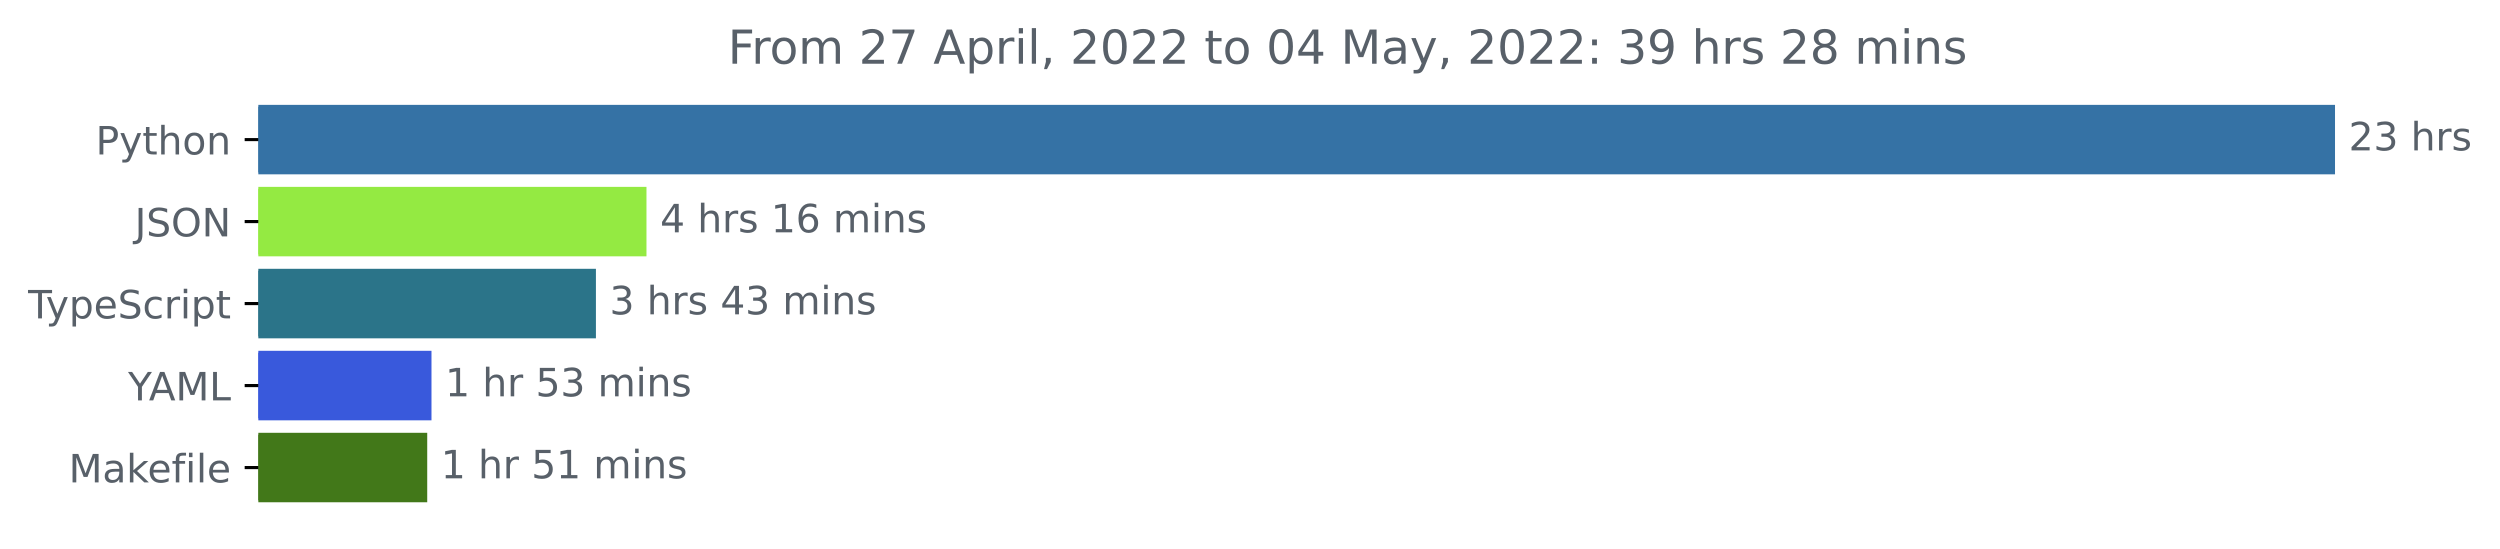
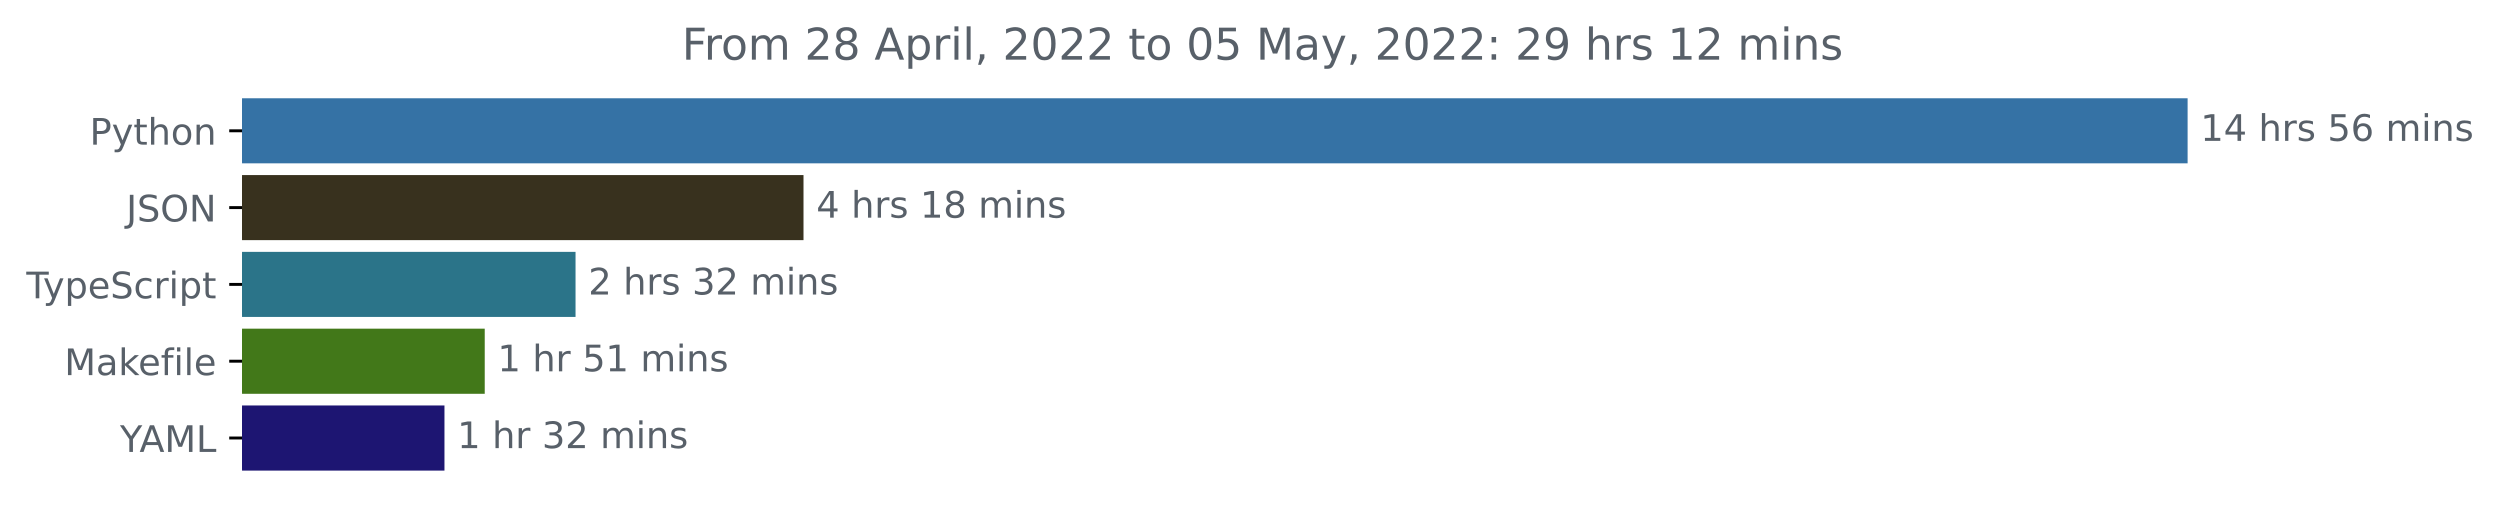
- <svg xmlns="http://www.w3.org/2000/svg" xmlns:xlink="http://www.w3.org/1999/xlink" width="640.36pt" height="140.398pt" viewBox="0 0 640.36 140.398" version="1.1">
+ <svg xmlns="http://www.w3.org/2000/svg" xmlns:xlink="http://www.w3.org/1999/xlink" width="683.507pt" height="140.398pt" viewBox="0 0 683.507 140.398" version="1.1">
  <defs>
    <style type="text/css">*{stroke-linejoin: round; stroke-linecap: butt}</style>
  </defs>
  <g id="figure_1">
    <g id="patch_1">
-       <path d="M -0 140.398  L 640.36 140.398  L 640.36 0  L -0 0  L -0 140.398  z " style="fill: none" />
+       <path d="M -0 140.398  L 683.507 140.398  L 683.507 0  L -0 0  L -0 140.398  z " style="fill: none" />
    </g>
    <g id="axes_1">
      <g id="patch_2">
-         <path d="M 66.17 27.358  L 597.599 27.358  L 597.599 44.158  L 66.17 44.158  z " clip-path="url(#p830dcfdde3)" style="fill: #3572a5; stroke: #3572a5; stroke-linejoin: miter" />
+         <path d="M 66.17 27.358  L 597.599 27.358  L 597.599 44.158  L 66.17 44.158  z " clip-path="url(#p51ad341032)" style="fill: #3572a5; stroke: #3572a5; stroke-linejoin: miter" />
      </g>
      <g id="patch_3">
-         <path d="M 66.17 48.358  L 165.09 48.358  L 165.09 65.158  L 66.17 65.158  z " clip-path="url(#p830dcfdde3)" style="fill: #94ea42; stroke: #94ea42; stroke-linejoin: miter" />
+         <path d="M 66.17 48.358  L 219.179 48.358  L 219.179 65.158  L 66.17 65.158  z " clip-path="url(#p51ad341032)" style="fill: #38311e; stroke: #38311e; stroke-linejoin: miter" />
      </g>
      <g id="patch_4">
-         <path d="M 66.17 69.358  L 152.143 69.358  L 152.143 86.158  L 66.17 86.158  z " clip-path="url(#p830dcfdde3)" style="fill: #2b7489; stroke: #2b7489; stroke-linejoin: miter" />
+         <path d="M 66.17 69.358  L 156.854 69.358  L 156.854 86.158  L 66.17 86.158  z " clip-path="url(#p51ad341032)" style="fill: #2b7489; stroke: #2b7489; stroke-linejoin: miter" />
      </g>
      <g id="patch_5">
-         <path d="M 66.17 90.358  L 110.023 90.358  L 110.023 107.158  L 66.17 107.158  z " clip-path="url(#p830dcfdde3)" style="fill: #3959dc; stroke: #3959dc; stroke-linejoin: miter" />
+         <path d="M 66.17 90.358  L 132.028 90.358  L 132.028 107.158  L 66.17 107.158  z " clip-path="url(#p51ad341032)" style="fill: #427819; stroke: #427819; stroke-linejoin: miter" />
      </g>
      <g id="patch_6">
-         <path d="M 66.17 111.358  L 108.929 111.358  L 108.929 128.158  L 66.17 128.158  z " clip-path="url(#p830dcfdde3)" style="fill: #427819; stroke: #427819; stroke-linejoin: miter" />
+         <path d="M 66.17 111.358  L 121.017 111.358  L 121.017 128.158  L 66.17 128.158  z " clip-path="url(#p51ad341032)" style="fill: #1d1572; stroke: #1d1572; stroke-linejoin: miter" />
      </g>
      <g id="matplotlib.axis_1" />
      <g id="matplotlib.axis_2">
        <g id="ytick_1">
          <g id="line2d_1">
            <defs>
-               <path id="m03d984b61d" d="M 0 0  L -3.5 0  " style="stroke: #000000; stroke-width: 0.8" />
+               <path id="m7198859edb" d="M 0 0  L -3.5 0  " style="stroke: #000000; stroke-width: 0.8" />
            </defs>
            <g>
-               <use xlink:href="#m03d984b61d" x="66.17" y="35.758" style="stroke: #000000; stroke-width: 0.8" />
+               <use xlink:href="#m7198859edb" x="66.17" y="35.758" style="stroke: #000000; stroke-width: 0.8" />
            </g>
          </g>
          <g id="text_1">
            <g style="fill: #586069" transform="translate(24.50781 39.55734)scale(0.1 -0.1)">
              <defs>
                <path id="DejaVuSans-50" d="M 1259 4147  L 1259 2394  L 2053 2394  Q 2494 2394 2734 2622  Q 2975 2850 2975 3272  Q 2975 3691 2734 3919  Q 2494 4147 2053 4147  L 1259 4147  z M 628 4666  L 2053 4666  Q 2838 4666 3239 4311  Q 3641 3956 3641 3272  Q 3641 2581 3239 2228  Q 2838 1875 2053 1875  L 1259 1875  L 1259 0  L 628 0  L 628 4666  z " transform="scale(0.015625)" />
                <path id="DejaVuSans-79" d="M 2059 -325  Q 1816 -950 1584 -1140  Q 1353 -1331 966 -1331  L 506 -1331  L 506 -850  L 844 -850  Q 1081 -850 1212 -737  Q 1344 -625 1503 -206  L 1606 56  L 191 3500  L 800 3500  L 1894 763  L 2988 3500  L 3597 3500  L 2059 -325  z " transform="scale(0.015625)" />
                <path id="DejaVuSans-74" d="M 1172 4494  L 1172 3500  L 2356 3500  L 2356 3053  L 1172 3053  L 1172 1153  Q 1172 725 1289 603  Q 1406 481 1766 481  L 2356 481  L 2356 0  L 1766 0  Q 1100 0 847 248  Q 594 497 594 1153  L 594 3053  L 172 3053  L 172 3500  L 594 3500  L 594 4494  L 1172 4494  z " transform="scale(0.015625)" />
                <path id="DejaVuSans-68" d="M 3513 2113  L 3513 0  L 2938 0  L 2938 2094  Q 2938 2591 2744 2837  Q 2550 3084 2163 3084  Q 1697 3084 1428 2787  Q 1159 2491 1159 1978  L 1159 0  L 581 0  L 581 4863  L 1159 4863  L 1159 2956  Q 1366 3272 1645 3428  Q 1925 3584 2291 3584  Q 2894 3584 3203 3211  Q 3513 2838 3513 2113  z " transform="scale(0.015625)" />
                <path id="DejaVuSans-6f" d="M 1959 3097  Q 1497 3097 1228 2736  Q 959 2375 959 1747  Q 959 1119 1226 758  Q 1494 397 1959 397  Q 2419 397 2687 759  Q 2956 1122 2956 1747  Q 2956 2369 2687 2733  Q 2419 3097 1959 3097  z M 1959 3584  Q 2709 3584 3137 3096  Q 3566 2609 3566 1747  Q 3566 888 3137 398  Q 2709 -91 1959 -91  Q 1206 -91 779 398  Q 353 888 353 1747  Q 353 2609 779 3096  Q 1206 3584 1959 3584  z " transform="scale(0.015625)" />
                <path id="DejaVuSans-6e" d="M 3513 2113  L 3513 0  L 2938 0  L 2938 2094  Q 2938 2591 2744 2837  Q 2550 3084 2163 3084  Q 1697 3084 1428 2787  Q 1159 2491 1159 1978  L 1159 0  L 581 0  L 581 3500  L 1159 3500  L 1159 2956  Q 1366 3272 1645 3428  Q 1925 3584 2291 3584  Q 2894 3584 3203 3211  Q 3513 2838 3513 2113  z " transform="scale(0.015625)" />
              </defs>
              <use xlink:href="#DejaVuSans-50" />
              <use xlink:href="#DejaVuSans-79" x="60.303" />
              <use xlink:href="#DejaVuSans-74" x="119.482" />
              <use xlink:href="#DejaVuSans-68" x="158.691" />
              <use xlink:href="#DejaVuSans-6f" x="222.07" />
              <use xlink:href="#DejaVuSans-6e" x="283.252" />
            </g>
          </g>
        </g>
        <g id="ytick_2">
          <g id="line2d_2">
            <g>
-               <use xlink:href="#m03d984b61d" x="66.17" y="56.758" style="stroke: #000000; stroke-width: 0.8" />
+               <use xlink:href="#m7198859edb" x="66.17" y="56.758" style="stroke: #000000; stroke-width: 0.8" />
            </g>
          </g>
          <g id="text_2">
            <g style="fill: #586069" transform="translate(34.51875 60.55734)scale(0.1 -0.1)">
              <defs>
                <path id="DejaVuSans-4a" d="M 628 4666  L 1259 4666  L 1259 325  Q 1259 -519 939 -900  Q 619 -1281 -91 -1281  L -331 -1281  L -331 -750  L -134 -750  Q 284 -750 456 -515  Q 628 -281 628 325  L 628 4666  z " transform="scale(0.015625)" />
                <path id="DejaVuSans-53" d="M 3425 4513  L 3425 3897  Q 3066 4069 2747 4153  Q 2428 4238 2131 4238  Q 1616 4238 1336 4038  Q 1056 3838 1056 3469  Q 1056 3159 1242 3001  Q 1428 2844 1947 2747  L 2328 2669  Q 3034 2534 3370 2195  Q 3706 1856 3706 1288  Q 3706 609 3251 259  Q 2797 -91 1919 -91  Q 1588 -91 1214 -16  Q 841 59 441 206  L 441 856  Q 825 641 1194 531  Q 1563 422 1919 422  Q 2459 422 2753 634  Q 3047 847 3047 1241  Q 3047 1584 2836 1778  Q 2625 1972 2144 2069  L 1759 2144  Q 1053 2284 737 2584  Q 422 2884 422 3419  Q 422 4038 858 4394  Q 1294 4750 2059 4750  Q 2388 4750 2728 4690  Q 3069 4631 3425 4513  z " transform="scale(0.015625)" />
                <path id="DejaVuSans-4f" d="M 2522 4238  Q 1834 4238 1429 3725  Q 1025 3213 1025 2328  Q 1025 1447 1429 934  Q 1834 422 2522 422  Q 3209 422 3611 934  Q 4013 1447 4013 2328  Q 4013 3213 3611 3725  Q 3209 4238 2522 4238  z M 2522 4750  Q 3503 4750 4090 4092  Q 4678 3434 4678 2328  Q 4678 1225 4090 567  Q 3503 -91 2522 -91  Q 1538 -91 948 565  Q 359 1222 359 2328  Q 359 3434 948 4092  Q 1538 4750 2522 4750  z " transform="scale(0.015625)" />
                <path id="DejaVuSans-4e" d="M 628 4666  L 1478 4666  L 3547 763  L 3547 4666  L 4159 4666  L 4159 0  L 3309 0  L 1241 3903  L 1241 0  L 628 0  L 628 4666  z " transform="scale(0.015625)" />
              </defs>
              <use xlink:href="#DejaVuSans-4a" />
              <use xlink:href="#DejaVuSans-53" x="29.492" />
              <use xlink:href="#DejaVuSans-4f" x="92.969" />
              <use xlink:href="#DejaVuSans-4e" x="171.68" />
            </g>
          </g>
        </g>
        <g id="ytick_3">
          <g id="line2d_3">
            <g>
-               <use xlink:href="#m03d984b61d" x="66.17" y="77.758" style="stroke: #000000; stroke-width: 0.8" />
+               <use xlink:href="#m7198859edb" x="66.17" y="77.758" style="stroke: #000000; stroke-width: 0.8" />
            </g>
          </g>
          <g id="text_3">
            <g style="fill: #586069" transform="translate(7.2 81.55734)scale(0.1 -0.1)">
              <defs>
                <path id="DejaVuSans-54" d="M -19 4666  L 3928 4666  L 3928 4134  L 2272 4134  L 2272 0  L 1638 0  L 1638 4134  L -19 4134  L -19 4666  z " transform="scale(0.015625)" />
                <path id="DejaVuSans-70" d="M 1159 525  L 1159 -1331  L 581 -1331  L 581 3500  L 1159 3500  L 1159 2969  Q 1341 3281 1617 3432  Q 1894 3584 2278 3584  Q 2916 3584 3314 3078  Q 3713 2572 3713 1747  Q 3713 922 3314 415  Q 2916 -91 2278 -91  Q 1894 -91 1617 61  Q 1341 213 1159 525  z M 3116 1747  Q 3116 2381 2855 2742  Q 2594 3103 2138 3103  Q 1681 3103 1420 2742  Q 1159 2381 1159 1747  Q 1159 1113 1420 752  Q 1681 391 2138 391  Q 2594 391 2855 752  Q 3116 1113 3116 1747  z " transform="scale(0.015625)" />
                <path id="DejaVuSans-65" d="M 3597 1894  L 3597 1613  L 953 1613  Q 991 1019 1311 708  Q 1631 397 2203 397  Q 2534 397 2845 478  Q 3156 559 3463 722  L 3463 178  Q 3153 47 2828 -22  Q 2503 -91 2169 -91  Q 1331 -91 842 396  Q 353 884 353 1716  Q 353 2575 817 3079  Q 1281 3584 2069 3584  Q 2775 3584 3186 3129  Q 3597 2675 3597 1894  z M 3022 2063  Q 3016 2534 2758 2815  Q 2500 3097 2075 3097  Q 1594 3097 1305 2825  Q 1016 2553 972 2059  L 3022 2063  z " transform="scale(0.015625)" />
                <path id="DejaVuSans-63" d="M 3122 3366  L 3122 2828  Q 2878 2963 2633 3030  Q 2388 3097 2138 3097  Q 1578 3097 1268 2742  Q 959 2388 959 1747  Q 959 1106 1268 751  Q 1578 397 2138 397  Q 2388 397 2633 464  Q 2878 531 3122 666  L 3122 134  Q 2881 22 2623 -34  Q 2366 -91 2075 -91  Q 1284 -91 818 406  Q 353 903 353 1747  Q 353 2603 823 3093  Q 1294 3584 2113 3584  Q 2378 3584 2631 3529  Q 2884 3475 3122 3366  z " transform="scale(0.015625)" />
                <path id="DejaVuSans-72" d="M 2631 2963  Q 2534 3019 2420 3045  Q 2306 3072 2169 3072  Q 1681 3072 1420 2755  Q 1159 2438 1159 1844  L 1159 0  L 581 0  L 581 3500  L 1159 3500  L 1159 2956  Q 1341 3275 1631 3429  Q 1922 3584 2338 3584  Q 2397 3584 2469 3576  Q 2541 3569 2628 3553  L 2631 2963  z " transform="scale(0.015625)" />
                <path id="DejaVuSans-69" d="M 603 3500  L 1178 3500  L 1178 0  L 603 0  L 603 3500  z M 603 4863  L 1178 4863  L 1178 4134  L 603 4134  L 603 4863  z " transform="scale(0.015625)" />
              </defs>
              <use xlink:href="#DejaVuSans-54" />
              <use xlink:href="#DejaVuSans-79" x="45.459" />
              <use xlink:href="#DejaVuSans-70" x="104.639" />
              <use xlink:href="#DejaVuSans-65" x="168.115" />
              <use xlink:href="#DejaVuSans-53" x="229.639" />
              <use xlink:href="#DejaVuSans-63" x="293.115" />
              <use xlink:href="#DejaVuSans-72" x="348.096" />
              <use xlink:href="#DejaVuSans-69" x="389.209" />
              <use xlink:href="#DejaVuSans-70" x="416.992" />
              <use xlink:href="#DejaVuSans-74" x="480.469" />
            </g>
          </g>
        </g>
        <g id="ytick_4">
          <g id="line2d_4">
            <g>
-               <use xlink:href="#m03d984b61d" x="66.17" y="98.758" style="stroke: #000000; stroke-width: 0.8" />
+               <use xlink:href="#m7198859edb" x="66.17" y="98.758" style="stroke: #000000; stroke-width: 0.8" />
            </g>
          </g>
          <g id="text_4">
-             <g style="fill: #586069" transform="translate(32.79688 102.5573)scale(0.1 -0.1)">
-               <defs>
-                 <path id="DejaVuSans-59" d="M -13 4666  L 666 4666  L 1959 2747  L 3244 4666  L 3922 4666  L 2272 2222  L 2272 0  L 1638 0  L 1638 2222  L -13 4666  z " transform="scale(0.015625)" />
-                 <path id="DejaVuSans-41" d="M 2188 4044  L 1331 1722  L 3047 1722  L 2188 4044  z M 1831 4666  L 2547 4666  L 4325 0  L 3669 0  L 3244 1197  L 1141 1197  L 716 0  L 50 0  L 1831 4666  z " transform="scale(0.015625)" />
+             <g style="fill: #586069" transform="translate(17.60312 102.5573)scale(0.1 -0.1)">
+               <defs>
                <path id="DejaVuSans-4d" d="M 628 4666  L 1569 4666  L 2759 1491  L 3956 4666  L 4897 4666  L 4897 0  L 4281 0  L 4281 4097  L 3078 897  L 2444 897  L 1241 4097  L 1241 0  L 628 0  L 628 4666  z " transform="scale(0.015625)" />
-                 <path id="DejaVuSans-4c" d="M 628 4666  L 1259 4666  L 1259 531  L 3531 531  L 3531 0  L 628 0  L 628 4666  z " transform="scale(0.015625)" />
-               </defs>
-               <use xlink:href="#DejaVuSans-59" />
-               <use xlink:href="#DejaVuSans-41" x="53.334" />
-               <use xlink:href="#DejaVuSans-4d" x="121.742" />
-               <use xlink:href="#DejaVuSans-4c" x="208.021" />
-             </g>
-           </g>
-         </g>
-         <g id="ytick_5">
-           <g id="line2d_5">
-             <g>
-               <use xlink:href="#m03d984b61d" x="66.17" y="119.758" style="stroke: #000000; stroke-width: 0.8" />
-             </g>
-           </g>
-           <g id="text_5">
-             <g style="fill: #586069" transform="translate(17.60312 123.5573)scale(0.1 -0.1)">
-               <defs>
                <path id="DejaVuSans-61" d="M 2194 1759  Q 1497 1759 1228 1600  Q 959 1441 959 1056  Q 959 750 1161 570  Q 1363 391 1709 391  Q 2188 391 2477 730  Q 2766 1069 2766 1631  L 2766 1759  L 2194 1759  z M 3341 1997  L 3341 0  L 2766 0  L 2766 531  Q 2569 213 2275 61  Q 1981 -91 1556 -91  Q 1019 -91 701 211  Q 384 513 384 1019  Q 384 1609 779 1909  Q 1175 2209 1959 2209  L 2766 2209  L 2766 2266  Q 2766 2663 2505 2880  Q 2244 3097 1772 3097  Q 1472 3097 1187 3025  Q 903 2953 641 2809  L 641 3341  Q 956 3463 1253 3523  Q 1550 3584 1831 3584  Q 2591 3584 2966 3190  Q 3341 2797 3341 1997  z " transform="scale(0.015625)" />
                <path id="DejaVuSans-6b" d="M 581 4863  L 1159 4863  L 1159 1991  L 2875 3500  L 3609 3500  L 1753 1863  L 3688 0  L 2938 0  L 1159 1709  L 1159 0  L 581 0  L 581 4863  z " transform="scale(0.015625)" />
                <path id="DejaVuSans-66" d="M 2375 4863  L 2375 4384  L 1825 4384  Q 1516 4384 1395 4259  Q 1275 4134 1275 3809  L 1275 3500  L 2222 3500  L 2222 3053  L 1275 3053  L 1275 0  L 697 0  L 697 3053  L 147 3053  L 147 3500  L 697 3500  L 697 3744  Q 697 4328 969 4595  Q 1241 4863 1831 4863  L 2375 4863  z " transform="scale(0.015625)" />
                <path id="DejaVuSans-6c" d="M 603 4863  L 1178 4863  L 1178 0  L 603 0  L 603 4863  z " transform="scale(0.015625)" />
              </defs>
              <use xlink:href="#DejaVuSans-4d" />
              <use xlink:href="#DejaVuSans-61" x="86.279" />
              <use xlink:href="#DejaVuSans-6b" x="147.559" />
              <use xlink:href="#DejaVuSans-65" x="201.844" />
              <use xlink:href="#DejaVuSans-66" x="263.367" />
              <use xlink:href="#DejaVuSans-69" x="298.572" />
              <use xlink:href="#DejaVuSans-6c" x="326.355" />
              <use xlink:href="#DejaVuSans-65" x="354.139" />
            </g>
          </g>
        </g>
+         <g id="ytick_5">
+           <g id="line2d_5">
+             <g>
+               <use xlink:href="#m7198859edb" x="66.17" y="119.758" style="stroke: #000000; stroke-width: 0.8" />
+             </g>
+           </g>
+           <g id="text_5">
+             <g style="fill: #586069" transform="translate(32.79688 123.5573)scale(0.1 -0.1)">
+               <defs>
+                 <path id="DejaVuSans-59" d="M -13 4666  L 666 4666  L 1959 2747  L 3244 4666  L 3922 4666  L 2272 2222  L 2272 0  L 1638 0  L 1638 2222  L -13 4666  z " transform="scale(0.015625)" />
+                 <path id="DejaVuSans-41" d="M 2188 4044  L 1331 1722  L 3047 1722  L 2188 4044  z M 1831 4666  L 2547 4666  L 4325 0  L 3669 0  L 3244 1197  L 1141 1197  L 716 0  L 50 0  L 1831 4666  z " transform="scale(0.015625)" />
+                 <path id="DejaVuSans-4c" d="M 628 4666  L 1259 4666  L 1259 531  L 3531 531  L 3531 0  L 628 0  L 628 4666  z " transform="scale(0.015625)" />
+               </defs>
+               <use xlink:href="#DejaVuSans-59" />
+               <use xlink:href="#DejaVuSans-41" x="53.334" />
+               <use xlink:href="#DejaVuSans-4d" x="121.742" />
+               <use xlink:href="#DejaVuSans-4c" x="208.021" />
+             </g>
+           </g>
+         </g>
      </g>
      <g id="text_6">
        <g style="fill: #586069" transform="translate(601.5989 38.5175)scale(0.1 -0.1)">
          <defs>
-             <path id="DejaVuSans-32" d="M 1228 531  L 3431 531  L 3431 0  L 469 0  L 469 531  Q 828 903 1448 1529  Q 2069 2156 2228 2338  Q 2531 2678 2651 2914  Q 2772 3150 2772 3378  Q 2772 3750 2511 3984  Q 2250 4219 1831 4219  Q 1534 4219 1204 4116  Q 875 4013 500 3803  L 500 4441  Q 881 4594 1212 4672  Q 1544 4750 1819 4750  Q 2544 4750 2975 4387  Q 3406 4025 3406 3419  Q 3406 3131 3298 2873  Q 3191 2616 2906 2266  Q 2828 2175 2409 1742  Q 1991 1309 1228 531  z " transform="scale(0.015625)" />
-             <path id="DejaVuSans-33" d="M 2597 2516  Q 3050 2419 3304 2112  Q 3559 1806 3559 1356  Q 3559 666 3084 287  Q 2609 -91 1734 -91  Q 1441 -91 1130 -33  Q 819 25 488 141  L 488 750  Q 750 597 1062 519  Q 1375 441 1716 441  Q 2309 441 2620 675  Q 2931 909 2931 1356  Q 2931 1769 2642 2001  Q 2353 2234 1838 2234  L 1294 2234  L 1294 2753  L 1863 2753  Q 2328 2753 2575 2939  Q 2822 3125 2822 3475  Q 2822 3834 2567 4026  Q 2313 4219 1838 4219  Q 1578 4219 1281 4162  Q 984 4106 628 3988  L 628 4550  Q 988 4650 1302 4700  Q 1616 4750 1894 4750  Q 2613 4750 3031 4423  Q 3450 4097 3450 3541  Q 3450 3153 3228 2886  Q 3006 2619 2597 2516  z " transform="scale(0.015625)" />
+             <path id="DejaVuSans-31" d="M 794 531  L 1825 531  L 1825 4091  L 703 3866  L 703 4441  L 1819 4666  L 2450 4666  L 2450 531  L 3481 531  L 3481 0  L 794 0  L 794 531  z " transform="scale(0.015625)" />
+             <path id="DejaVuSans-34" d="M 2419 4116  L 825 1625  L 2419 1625  L 2419 4116  z M 2253 4666  L 3047 4666  L 3047 1625  L 3713 1625  L 3713 1100  L 3047 1100  L 3047 0  L 2419 0  L 2419 1100  L 313 1100  L 313 1709  L 2253 4666  z " transform="scale(0.015625)" />
            <path id="DejaVuSans-20" transform="scale(0.015625)" />
            <path id="DejaVuSans-73" d="M 2834 3397  L 2834 2853  Q 2591 2978 2328 3040  Q 2066 3103 1784 3103  Q 1356 3103 1142 2972  Q 928 2841 928 2578  Q 928 2378 1081 2264  Q 1234 2150 1697 2047  L 1894 2003  Q 2506 1872 2764 1633  Q 3022 1394 3022 966  Q 3022 478 2636 193  Q 2250 -91 1575 -91  Q 1294 -91 989 -36  Q 684 19 347 128  L 347 722  Q 666 556 975 473  Q 1284 391 1588 391  Q 1994 391 2212 530  Q 2431 669 2431 922  Q 2431 1156 2273 1281  Q 2116 1406 1581 1522  L 1381 1569  Q 847 1681 609 1914  Q 372 2147 372 2553  Q 372 3047 722 3315  Q 1072 3584 1716 3584  Q 2034 3584 2315 3537  Q 2597 3491 2834 3397  z " transform="scale(0.015625)" />
+             <path id="DejaVuSans-35" d="M 691 4666  L 3169 4666  L 3169 4134  L 1269 4134  L 1269 2991  Q 1406 3038 1543 3061  Q 1681 3084 1819 3084  Q 2600 3084 3056 2656  Q 3513 2228 3513 1497  Q 3513 744 3044 326  Q 2575 -91 1722 -91  Q 1428 -91 1123 -41  Q 819 9 494 109  L 494 744  Q 775 591 1075 516  Q 1375 441 1709 441  Q 2250 441 2565 725  Q 2881 1009 2881 1497  Q 2881 1984 2565 2268  Q 2250 2553 1709 2553  Q 1456 2553 1204 2497  Q 953 2441 691 2322  L 691 4666  z " transform="scale(0.015625)" />
+             <path id="DejaVuSans-36" d="M 2113 2584  Q 1688 2584 1439 2293  Q 1191 2003 1191 1497  Q 1191 994 1439 701  Q 1688 409 2113 409  Q 2538 409 2786 701  Q 3034 994 3034 1497  Q 3034 2003 2786 2293  Q 2538 2584 2113 2584  z M 3366 4563  L 3366 3988  Q 3128 4100 2886 4159  Q 2644 4219 2406 4219  Q 1781 4219 1451 3797  Q 1122 3375 1075 2522  Q 1259 2794 1537 2939  Q 1816 3084 2150 3084  Q 2853 3084 3261 2657  Q 3669 2231 3669 1497  Q 3669 778 3244 343  Q 2819 -91 2113 -91  Q 1303 -91 875 529  Q 447 1150 447 2328  Q 447 3434 972 4092  Q 1497 4750 2381 4750  Q 2619 4750 2861 4703  Q 3103 4656 3366 4563  z " transform="scale(0.015625)" />
+             <path id="DejaVuSans-6d" d="M 3328 2828  Q 3544 3216 3844 3400  Q 4144 3584 4550 3584  Q 5097 3584 5394 3201  Q 5691 2819 5691 2113  L 5691 0  L 5113 0  L 5113 2094  Q 5113 2597 4934 2840  Q 4756 3084 4391 3084  Q 3944 3084 3684 2787  Q 3425 2491 3425 1978  L 3425 0  L 2847 0  L 2847 2094  Q 2847 2600 2669 2842  Q 2491 3084 2119 3084  Q 1678 3084 1418 2786  Q 1159 2488 1159 1978  L 1159 0  L 581 0  L 581 3500  L 1159 3500  L 1159 2956  Q 1356 3278 1631 3431  Q 1906 3584 2284 3584  Q 2666 3584 2933 3390  Q 3200 3197 3328 2828  z " transform="scale(0.015625)" />
          </defs>
-           <use xlink:href="#DejaVuSans-32" />
-           <use xlink:href="#DejaVuSans-33" x="63.623" />
+           <use xlink:href="#DejaVuSans-31" />
+           <use xlink:href="#DejaVuSans-34" x="63.623" />
          <use xlink:href="#DejaVuSans-20" x="127.246" />
          <use xlink:href="#DejaVuSans-68" x="159.033" />
          <use xlink:href="#DejaVuSans-72" x="222.412" />
          <use xlink:href="#DejaVuSans-73" x="263.525" />
+           <use xlink:href="#DejaVuSans-20" x="315.625" />
+           <use xlink:href="#DejaVuSans-35" x="347.412" />
+           <use xlink:href="#DejaVuSans-36" x="411.035" />
+           <use xlink:href="#DejaVuSans-20" x="474.658" />
+           <use xlink:href="#DejaVuSans-6d" x="506.445" />
+           <use xlink:href="#DejaVuSans-69" x="603.857" />
+           <use xlink:href="#DejaVuSans-6e" x="631.641" />
+           <use xlink:href="#DejaVuSans-73" x="695.02" />
        </g>
      </g>
      <g id="text_7">
-         <g style="fill: #586069" transform="translate(169.0895 59.5175)scale(0.1 -0.1)">
+         <g style="fill: #586069" transform="translate(223.1794 59.5175)scale(0.1 -0.1)">
          <defs>
-             <path id="DejaVuSans-34" d="M 2419 4116  L 825 1625  L 2419 1625  L 2419 4116  z M 2253 4666  L 3047 4666  L 3047 1625  L 3713 1625  L 3713 1100  L 3047 1100  L 3047 0  L 2419 0  L 2419 1100  L 313 1100  L 313 1709  L 2253 4666  z " transform="scale(0.015625)" />
-             <path id="DejaVuSans-31" d="M 794 531  L 1825 531  L 1825 4091  L 703 3866  L 703 4441  L 1819 4666  L 2450 4666  L 2450 531  L 3481 531  L 3481 0  L 794 0  L 794 531  z " transform="scale(0.015625)" />
-             <path id="DejaVuSans-36" d="M 2113 2584  Q 1688 2584 1439 2293  Q 1191 2003 1191 1497  Q 1191 994 1439 701  Q 1688 409 2113 409  Q 2538 409 2786 701  Q 3034 994 3034 1497  Q 3034 2003 2786 2293  Q 2538 2584 2113 2584  z M 3366 4563  L 3366 3988  Q 3128 4100 2886 4159  Q 2644 4219 2406 4219  Q 1781 4219 1451 3797  Q 1122 3375 1075 2522  Q 1259 2794 1537 2939  Q 1816 3084 2150 3084  Q 2853 3084 3261 2657  Q 3669 2231 3669 1497  Q 3669 778 3244 343  Q 2819 -91 2113 -91  Q 1303 -91 875 529  Q 447 1150 447 2328  Q 447 3434 972 4092  Q 1497 4750 2381 4750  Q 2619 4750 2861 4703  Q 3103 4656 3366 4563  z " transform="scale(0.015625)" />
-             <path id="DejaVuSans-6d" d="M 3328 2828  Q 3544 3216 3844 3400  Q 4144 3584 4550 3584  Q 5097 3584 5394 3201  Q 5691 2819 5691 2113  L 5691 0  L 5113 0  L 5113 2094  Q 5113 2597 4934 2840  Q 4756 3084 4391 3084  Q 3944 3084 3684 2787  Q 3425 2491 3425 1978  L 3425 0  L 2847 0  L 2847 2094  Q 2847 2600 2669 2842  Q 2491 3084 2119 3084  Q 1678 3084 1418 2786  Q 1159 2488 1159 1978  L 1159 0  L 581 0  L 581 3500  L 1159 3500  L 1159 2956  Q 1356 3278 1631 3431  Q 1906 3584 2284 3584  Q 2666 3584 2933 3390  Q 3200 3197 3328 2828  z " transform="scale(0.015625)" />
+             <path id="DejaVuSans-38" d="M 2034 2216  Q 1584 2216 1326 1975  Q 1069 1734 1069 1313  Q 1069 891 1326 650  Q 1584 409 2034 409  Q 2484 409 2743 651  Q 3003 894 3003 1313  Q 3003 1734 2745 1975  Q 2488 2216 2034 2216  z M 1403 2484  Q 997 2584 770 2862  Q 544 3141 544 3541  Q 544 4100 942 4425  Q 1341 4750 2034 4750  Q 2731 4750 3128 4425  Q 3525 4100 3525 3541  Q 3525 3141 3298 2862  Q 3072 2584 2669 2484  Q 3125 2378 3379 2068  Q 3634 1759 3634 1313  Q 3634 634 3220 271  Q 2806 -91 2034 -91  Q 1263 -91 848 271  Q 434 634 434 1313  Q 434 1759 690 2068  Q 947 2378 1403 2484  z M 1172 3481  Q 1172 3119 1398 2916  Q 1625 2713 2034 2713  Q 2441 2713 2670 2916  Q 2900 3119 2900 3481  Q 2900 3844 2670 4047  Q 2441 4250 2034 4250  Q 1625 4250 1398 4047  Q 1172 3844 1172 3481  z " transform="scale(0.015625)" />
          </defs>
          <use xlink:href="#DejaVuSans-34" />
          <use xlink:href="#DejaVuSans-20" x="63.623" />
          <use xlink:href="#DejaVuSans-68" x="95.41" />
          <use xlink:href="#DejaVuSans-72" x="158.789" />
          <use xlink:href="#DejaVuSans-73" x="199.902" />
          <use xlink:href="#DejaVuSans-20" x="252.002" />
          <use xlink:href="#DejaVuSans-31" x="283.789" />
-           <use xlink:href="#DejaVuSans-36" x="347.412" />
+           <use xlink:href="#DejaVuSans-38" x="347.412" />
          <use xlink:href="#DejaVuSans-20" x="411.035" />
          <use xlink:href="#DejaVuSans-6d" x="442.822" />
          <use xlink:href="#DejaVuSans-69" x="540.234" />
          <use xlink:href="#DejaVuSans-6e" x="568.018" />
          <use xlink:href="#DejaVuSans-73" x="631.396" />
        </g>
      </g>
      <g id="text_8">
-         <g style="fill: #586069" transform="translate(156.1434 80.5175)scale(0.1 -0.1)">
-           <use xlink:href="#DejaVuSans-33" />
+         <g style="fill: #586069" transform="translate(160.8539 80.5175)scale(0.1 -0.1)">
+           <defs>
+             <path id="DejaVuSans-32" d="M 1228 531  L 3431 531  L 3431 0  L 469 0  L 469 531  Q 828 903 1448 1529  Q 2069 2156 2228 2338  Q 2531 2678 2651 2914  Q 2772 3150 2772 3378  Q 2772 3750 2511 3984  Q 2250 4219 1831 4219  Q 1534 4219 1204 4116  Q 875 4013 500 3803  L 500 4441  Q 881 4594 1212 4672  Q 1544 4750 1819 4750  Q 2544 4750 2975 4387  Q 3406 4025 3406 3419  Q 3406 3131 3298 2873  Q 3191 2616 2906 2266  Q 2828 2175 2409 1742  Q 1991 1309 1228 531  z " transform="scale(0.015625)" />
+             <path id="DejaVuSans-33" d="M 2597 2516  Q 3050 2419 3304 2112  Q 3559 1806 3559 1356  Q 3559 666 3084 287  Q 2609 -91 1734 -91  Q 1441 -91 1130 -33  Q 819 25 488 141  L 488 750  Q 750 597 1062 519  Q 1375 441 1716 441  Q 2309 441 2620 675  Q 2931 909 2931 1356  Q 2931 1769 2642 2001  Q 2353 2234 1838 2234  L 1294 2234  L 1294 2753  L 1863 2753  Q 2328 2753 2575 2939  Q 2822 3125 2822 3475  Q 2822 3834 2567 4026  Q 2313 4219 1838 4219  Q 1578 4219 1281 4162  Q 984 4106 628 3988  L 628 4550  Q 988 4650 1302 4700  Q 1616 4750 1894 4750  Q 2613 4750 3031 4423  Q 3450 4097 3450 3541  Q 3450 3153 3228 2886  Q 3006 2619 2597 2516  z " transform="scale(0.015625)" />
+           </defs>
+           <use xlink:href="#DejaVuSans-32" />
          <use xlink:href="#DejaVuSans-20" x="63.623" />
          <use xlink:href="#DejaVuSans-68" x="95.41" />
          <use xlink:href="#DejaVuSans-72" x="158.789" />
          <use xlink:href="#DejaVuSans-73" x="199.902" />
          <use xlink:href="#DejaVuSans-20" x="252.002" />
-           <use xlink:href="#DejaVuSans-34" x="283.789" />
-           <use xlink:href="#DejaVuSans-33" x="347.412" />
+           <use xlink:href="#DejaVuSans-33" x="283.789" />
+           <use xlink:href="#DejaVuSans-32" x="347.412" />
          <use xlink:href="#DejaVuSans-20" x="411.035" />
          <use xlink:href="#DejaVuSans-6d" x="442.822" />
          <use xlink:href="#DejaVuSans-69" x="540.234" />
          <use xlink:href="#DejaVuSans-6e" x="568.018" />
          <use xlink:href="#DejaVuSans-73" x="631.396" />
        </g>
      </g>
      <g id="text_9">
-         <g style="fill: #586069" transform="translate(114.023 101.5175)scale(0.1 -0.1)">
-           <defs>
-             <path id="DejaVuSans-35" d="M 691 4666  L 3169 4666  L 3169 4134  L 1269 4134  L 1269 2991  Q 1406 3038 1543 3061  Q 1681 3084 1819 3084  Q 2600 3084 3056 2656  Q 3513 2228 3513 1497  Q 3513 744 3044 326  Q 2575 -91 1722 -91  Q 1428 -91 1123 -41  Q 819 9 494 109  L 494 744  Q 775 591 1075 516  Q 1375 441 1709 441  Q 2250 441 2565 725  Q 2881 1009 2881 1497  Q 2881 1984 2565 2268  Q 2250 2553 1709 2553  Q 1456 2553 1204 2497  Q 953 2441 691 2322  L 691 4666  z " transform="scale(0.015625)" />
-           </defs>
-           <use xlink:href="#DejaVuSans-31" />
-           <use xlink:href="#DejaVuSans-20" x="63.623" />
-           <use xlink:href="#DejaVuSans-68" x="95.41" />
-           <use xlink:href="#DejaVuSans-72" x="158.789" />
-           <use xlink:href="#DejaVuSans-20" x="199.902" />
-           <use xlink:href="#DejaVuSans-35" x="231.689" />
-           <use xlink:href="#DejaVuSans-33" x="295.312" />
-           <use xlink:href="#DejaVuSans-20" x="358.936" />
-           <use xlink:href="#DejaVuSans-6d" x="390.723" />
-           <use xlink:href="#DejaVuSans-69" x="488.135" />
-           <use xlink:href="#DejaVuSans-6e" x="515.918" />
-           <use xlink:href="#DejaVuSans-73" x="579.297" />
-         </g>
-       </g>
-       <g id="text_10">
-         <g style="fill: #586069" transform="translate(112.9289 122.5175)scale(0.1 -0.1)">
+         <g style="fill: #586069" transform="translate(136.0276 101.5175)scale(0.1 -0.1)">
          <use xlink:href="#DejaVuSans-31" />
          <use xlink:href="#DejaVuSans-20" x="63.623" />
          <use xlink:href="#DejaVuSans-68" x="95.41" />
          <use xlink:href="#DejaVuSans-72" x="158.789" />
          <use xlink:href="#DejaVuSans-20" x="199.902" />
          <use xlink:href="#DejaVuSans-35" x="231.689" />
          <use xlink:href="#DejaVuSans-31" x="295.312" />
          <use xlink:href="#DejaVuSans-20" x="358.936" />
          <use xlink:href="#DejaVuSans-6d" x="390.723" />
          <use xlink:href="#DejaVuSans-69" x="488.135" />
          <use xlink:href="#DejaVuSans-6e" x="515.918" />
          <use xlink:href="#DejaVuSans-73" x="579.297" />
        </g>
      </g>
+       <g id="text_10">
+         <g style="fill: #586069" transform="translate(125.0167 122.5175)scale(0.1 -0.1)">
+           <use xlink:href="#DejaVuSans-31" />
+           <use xlink:href="#DejaVuSans-20" x="63.623" />
+           <use xlink:href="#DejaVuSans-68" x="95.41" />
+           <use xlink:href="#DejaVuSans-72" x="158.789" />
+           <use xlink:href="#DejaVuSans-20" x="199.902" />
+           <use xlink:href="#DejaVuSans-33" x="231.689" />
+           <use xlink:href="#DejaVuSans-32" x="295.312" />
+           <use xlink:href="#DejaVuSans-20" x="358.936" />
+           <use xlink:href="#DejaVuSans-6d" x="390.723" />
+           <use xlink:href="#DejaVuSans-69" x="488.135" />
+           <use xlink:href="#DejaVuSans-6e" x="515.918" />
+           <use xlink:href="#DejaVuSans-73" x="579.297" />
+         </g>
+       </g>
      <g id="text_11">
        <g style="fill: #586069" transform="translate(186.4403 16.31812)scale(0.12 -0.12)">
          <defs>
            <path id="DejaVuSans-46" d="M 628 4666  L 3309 4666  L 3309 4134  L 1259 4134  L 1259 2759  L 3109 2759  L 3109 2228  L 1259 2228  L 1259 0  L 628 0  L 628 4666  z " transform="scale(0.015625)" />
-             <path id="DejaVuSans-37" d="M 525 4666  L 3525 4666  L 3525 4397  L 1831 0  L 1172 0  L 2766 4134  L 525 4134  L 525 4666  z " transform="scale(0.015625)" />
            <path id="DejaVuSans-2c" d="M 750 794  L 1409 794  L 1409 256  L 897 -744  L 494 -744  L 750 256  L 750 794  z " transform="scale(0.015625)" />
            <path id="DejaVuSans-30" d="M 2034 4250  Q 1547 4250 1301 3770  Q 1056 3291 1056 2328  Q 1056 1369 1301 889  Q 1547 409 2034 409  Q 2525 409 2770 889  Q 3016 1369 3016 2328  Q 3016 3291 2770 3770  Q 2525 4250 2034 4250  z M 2034 4750  Q 2819 4750 3233 4129  Q 3647 3509 3647 2328  Q 3647 1150 3233 529  Q 2819 -91 2034 -91  Q 1250 -91 836 529  Q 422 1150 422 2328  Q 422 3509 836 4129  Q 1250 4750 2034 4750  z " transform="scale(0.015625)" />
            <path id="DejaVuSans-3a" d="M 750 794  L 1409 794  L 1409 0  L 750 0  L 750 794  z M 750 3309  L 1409 3309  L 1409 2516  L 750 2516  L 750 3309  z " transform="scale(0.015625)" />
            <path id="DejaVuSans-39" d="M 703 97  L 703 672  Q 941 559 1184 500  Q 1428 441 1663 441  Q 2288 441 2617 861  Q 2947 1281 2994 2138  Q 2813 1869 2534 1725  Q 2256 1581 1919 1581  Q 1219 1581 811 2004  Q 403 2428 403 3163  Q 403 3881 828 4315  Q 1253 4750 1959 4750  Q 2769 4750 3195 4129  Q 3622 3509 3622 2328  Q 3622 1225 3098 567  Q 2575 -91 1691 -91  Q 1453 -91 1209 -44  Q 966 3 703 97  z M 1959 2075  Q 2384 2075 2632 2365  Q 2881 2656 2881 3163  Q 2881 3666 2632 3958  Q 2384 4250 1959 4250  Q 1534 4250 1286 3958  Q 1038 3666 1038 3163  Q 1038 2656 1286 2365  Q 1534 2075 1959 2075  z " transform="scale(0.015625)" />
-             <path id="DejaVuSans-38" d="M 2034 2216  Q 1584 2216 1326 1975  Q 1069 1734 1069 1313  Q 1069 891 1326 650  Q 1584 409 2034 409  Q 2484 409 2743 651  Q 3003 894 3003 1313  Q 3003 1734 2745 1975  Q 2488 2216 2034 2216  z M 1403 2484  Q 997 2584 770 2862  Q 544 3141 544 3541  Q 544 4100 942 4425  Q 1341 4750 2034 4750  Q 2731 4750 3128 4425  Q 3525 4100 3525 3541  Q 3525 3141 3298 2862  Q 3072 2584 2669 2484  Q 3125 2378 3379 2068  Q 3634 1759 3634 1313  Q 3634 634 3220 271  Q 2806 -91 2034 -91  Q 1263 -91 848 271  Q 434 634 434 1313  Q 434 1759 690 2068  Q 947 2378 1403 2484  z M 1172 3481  Q 1172 3119 1398 2916  Q 1625 2713 2034 2713  Q 2441 2713 2670 2916  Q 2900 3119 2900 3481  Q 2900 3844 2670 4047  Q 2441 4250 2034 4250  Q 1625 4250 1398 4047  Q 1172 3844 1172 3481  z " transform="scale(0.015625)" />
          </defs>
          <use xlink:href="#DejaVuSans-46" />
          <use xlink:href="#DejaVuSans-72" x="50.27" />
          <use xlink:href="#DejaVuSans-6f" x="89.133" />
          <use xlink:href="#DejaVuSans-6d" x="150.314" />
          <use xlink:href="#DejaVuSans-20" x="247.727" />
          <use xlink:href="#DejaVuSans-32" x="279.514" />
-           <use xlink:href="#DejaVuSans-37" x="343.137" />
+           <use xlink:href="#DejaVuSans-38" x="343.137" />
          <use xlink:href="#DejaVuSans-20" x="406.76" />
          <use xlink:href="#DejaVuSans-41" x="438.547" />
          <use xlink:href="#DejaVuSans-70" x="506.955" />
          <use xlink:href="#DejaVuSans-72" x="570.432" />
          <use xlink:href="#DejaVuSans-69" x="611.545" />
          <use xlink:href="#DejaVuSans-6c" x="639.328" />
          <use xlink:href="#DejaVuSans-2c" x="667.111" />
          <use xlink:href="#DejaVuSans-20" x="698.898" />
          <use xlink:href="#DejaVuSans-32" x="730.686" />
          <use xlink:href="#DejaVuSans-30" x="794.309" />
          <use xlink:href="#DejaVuSans-32" x="857.932" />
          <use xlink:href="#DejaVuSans-32" x="921.555" />
          <use xlink:href="#DejaVuSans-20" x="985.178" />
          <use xlink:href="#DejaVuSans-74" x="1016.965" />
          <use xlink:href="#DejaVuSans-6f" x="1056.174" />
          <use xlink:href="#DejaVuSans-20" x="1117.355" />
          <use xlink:href="#DejaVuSans-30" x="1149.143" />
-           <use xlink:href="#DejaVuSans-34" x="1212.766" />
+           <use xlink:href="#DejaVuSans-35" x="1212.766" />
          <use xlink:href="#DejaVuSans-20" x="1276.389" />
          <use xlink:href="#DejaVuSans-4d" x="1308.176" />
          <use xlink:href="#DejaVuSans-61" x="1394.455" />
          <use xlink:href="#DejaVuSans-79" x="1455.734" />
          <use xlink:href="#DejaVuSans-2c" x="1514.914" />
          <use xlink:href="#DejaVuSans-20" x="1546.701" />
          <use xlink:href="#DejaVuSans-32" x="1578.488" />
          <use xlink:href="#DejaVuSans-30" x="1642.111" />
          <use xlink:href="#DejaVuSans-32" x="1705.734" />
          <use xlink:href="#DejaVuSans-32" x="1769.357" />
          <use xlink:href="#DejaVuSans-3a" x="1832.98" />
          <use xlink:href="#DejaVuSans-20" x="1866.672" />
-           <use xlink:href="#DejaVuSans-33" x="1898.459" />
+           <use xlink:href="#DejaVuSans-32" x="1898.459" />
          <use xlink:href="#DejaVuSans-39" x="1962.082" />
          <use xlink:href="#DejaVuSans-20" x="2025.705" />
          <use xlink:href="#DejaVuSans-68" x="2057.492" />
          <use xlink:href="#DejaVuSans-72" x="2120.871" />
          <use xlink:href="#DejaVuSans-73" x="2161.984" />
          <use xlink:href="#DejaVuSans-20" x="2214.084" />
-           <use xlink:href="#DejaVuSans-32" x="2245.871" />
-           <use xlink:href="#DejaVuSans-38" x="2309.494" />
+           <use xlink:href="#DejaVuSans-31" x="2245.871" />
+           <use xlink:href="#DejaVuSans-32" x="2309.494" />
          <use xlink:href="#DejaVuSans-20" x="2373.117" />
          <use xlink:href="#DejaVuSans-6d" x="2404.904" />
          <use xlink:href="#DejaVuSans-69" x="2502.316" />
          <use xlink:href="#DejaVuSans-6e" x="2530.1" />
          <use xlink:href="#DejaVuSans-73" x="2593.479" />
        </g>
      </g>
    </g>
  </g>
  <defs>
-     <clipPath id="p830dcfdde3">
+     <clipPath id="p51ad341032">
      <rect x="66.17" y="22.318" width="558" height="110.88" />
    </clipPath>
  </defs>
</svg>
